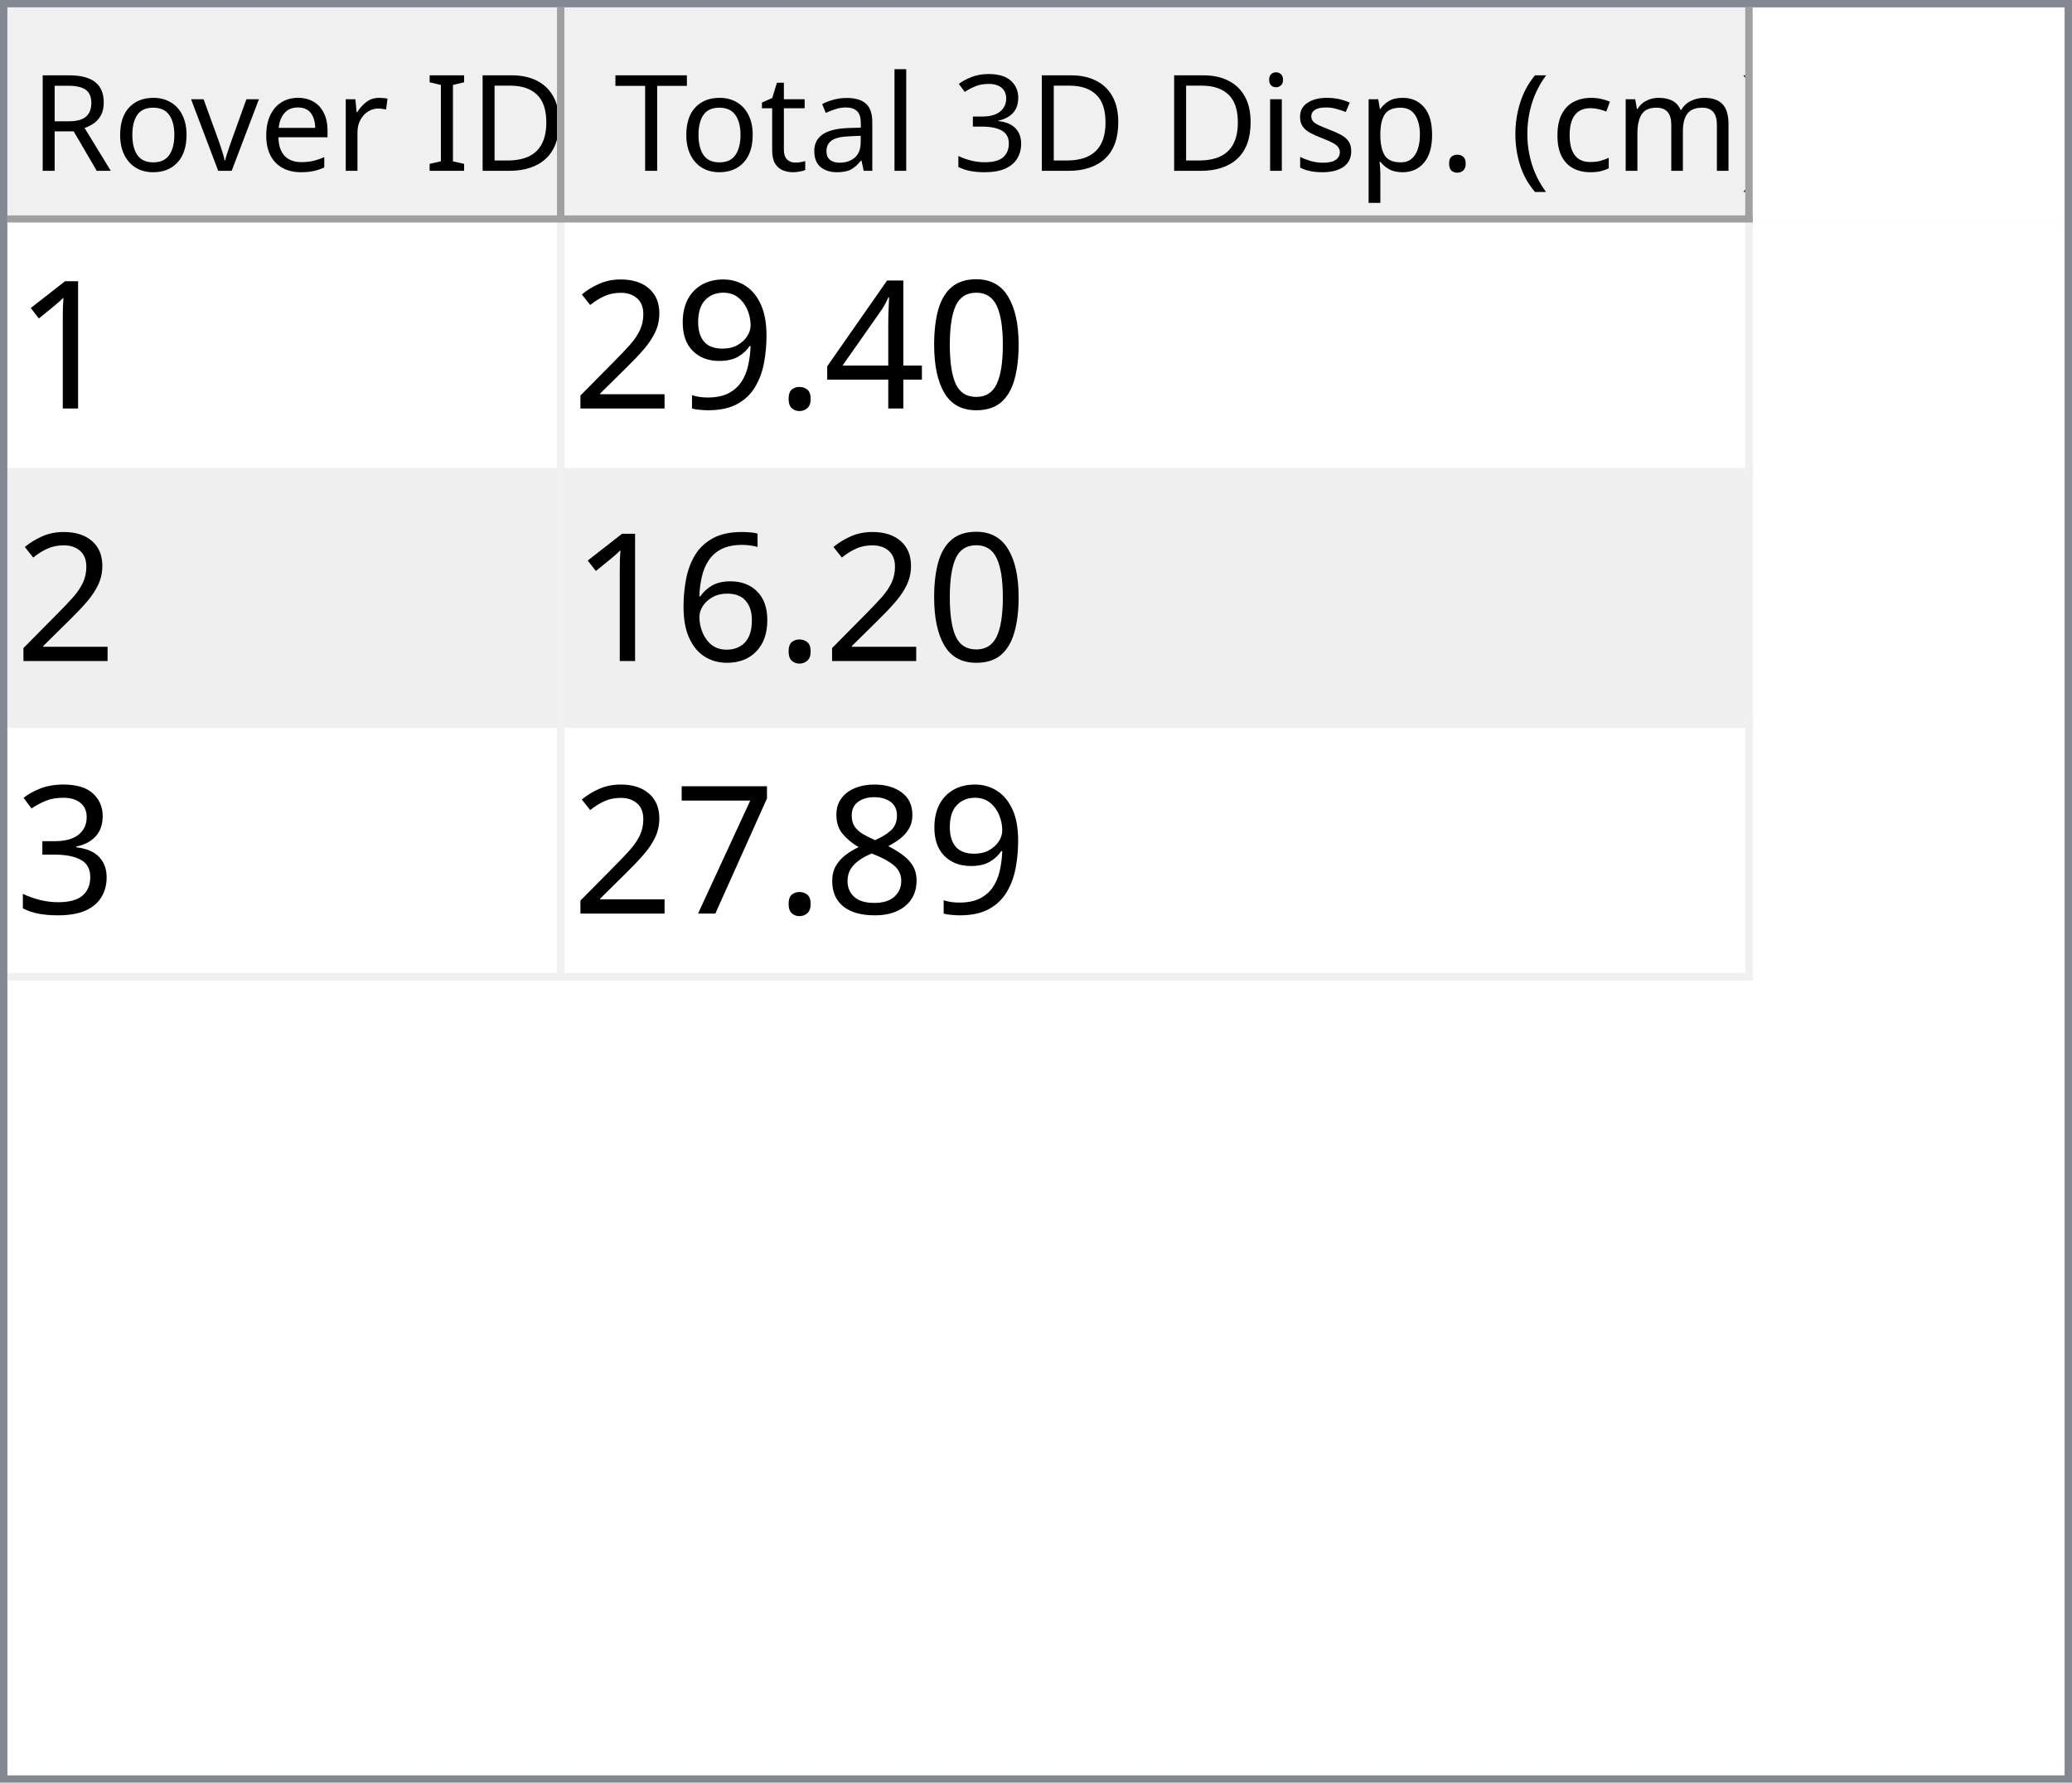
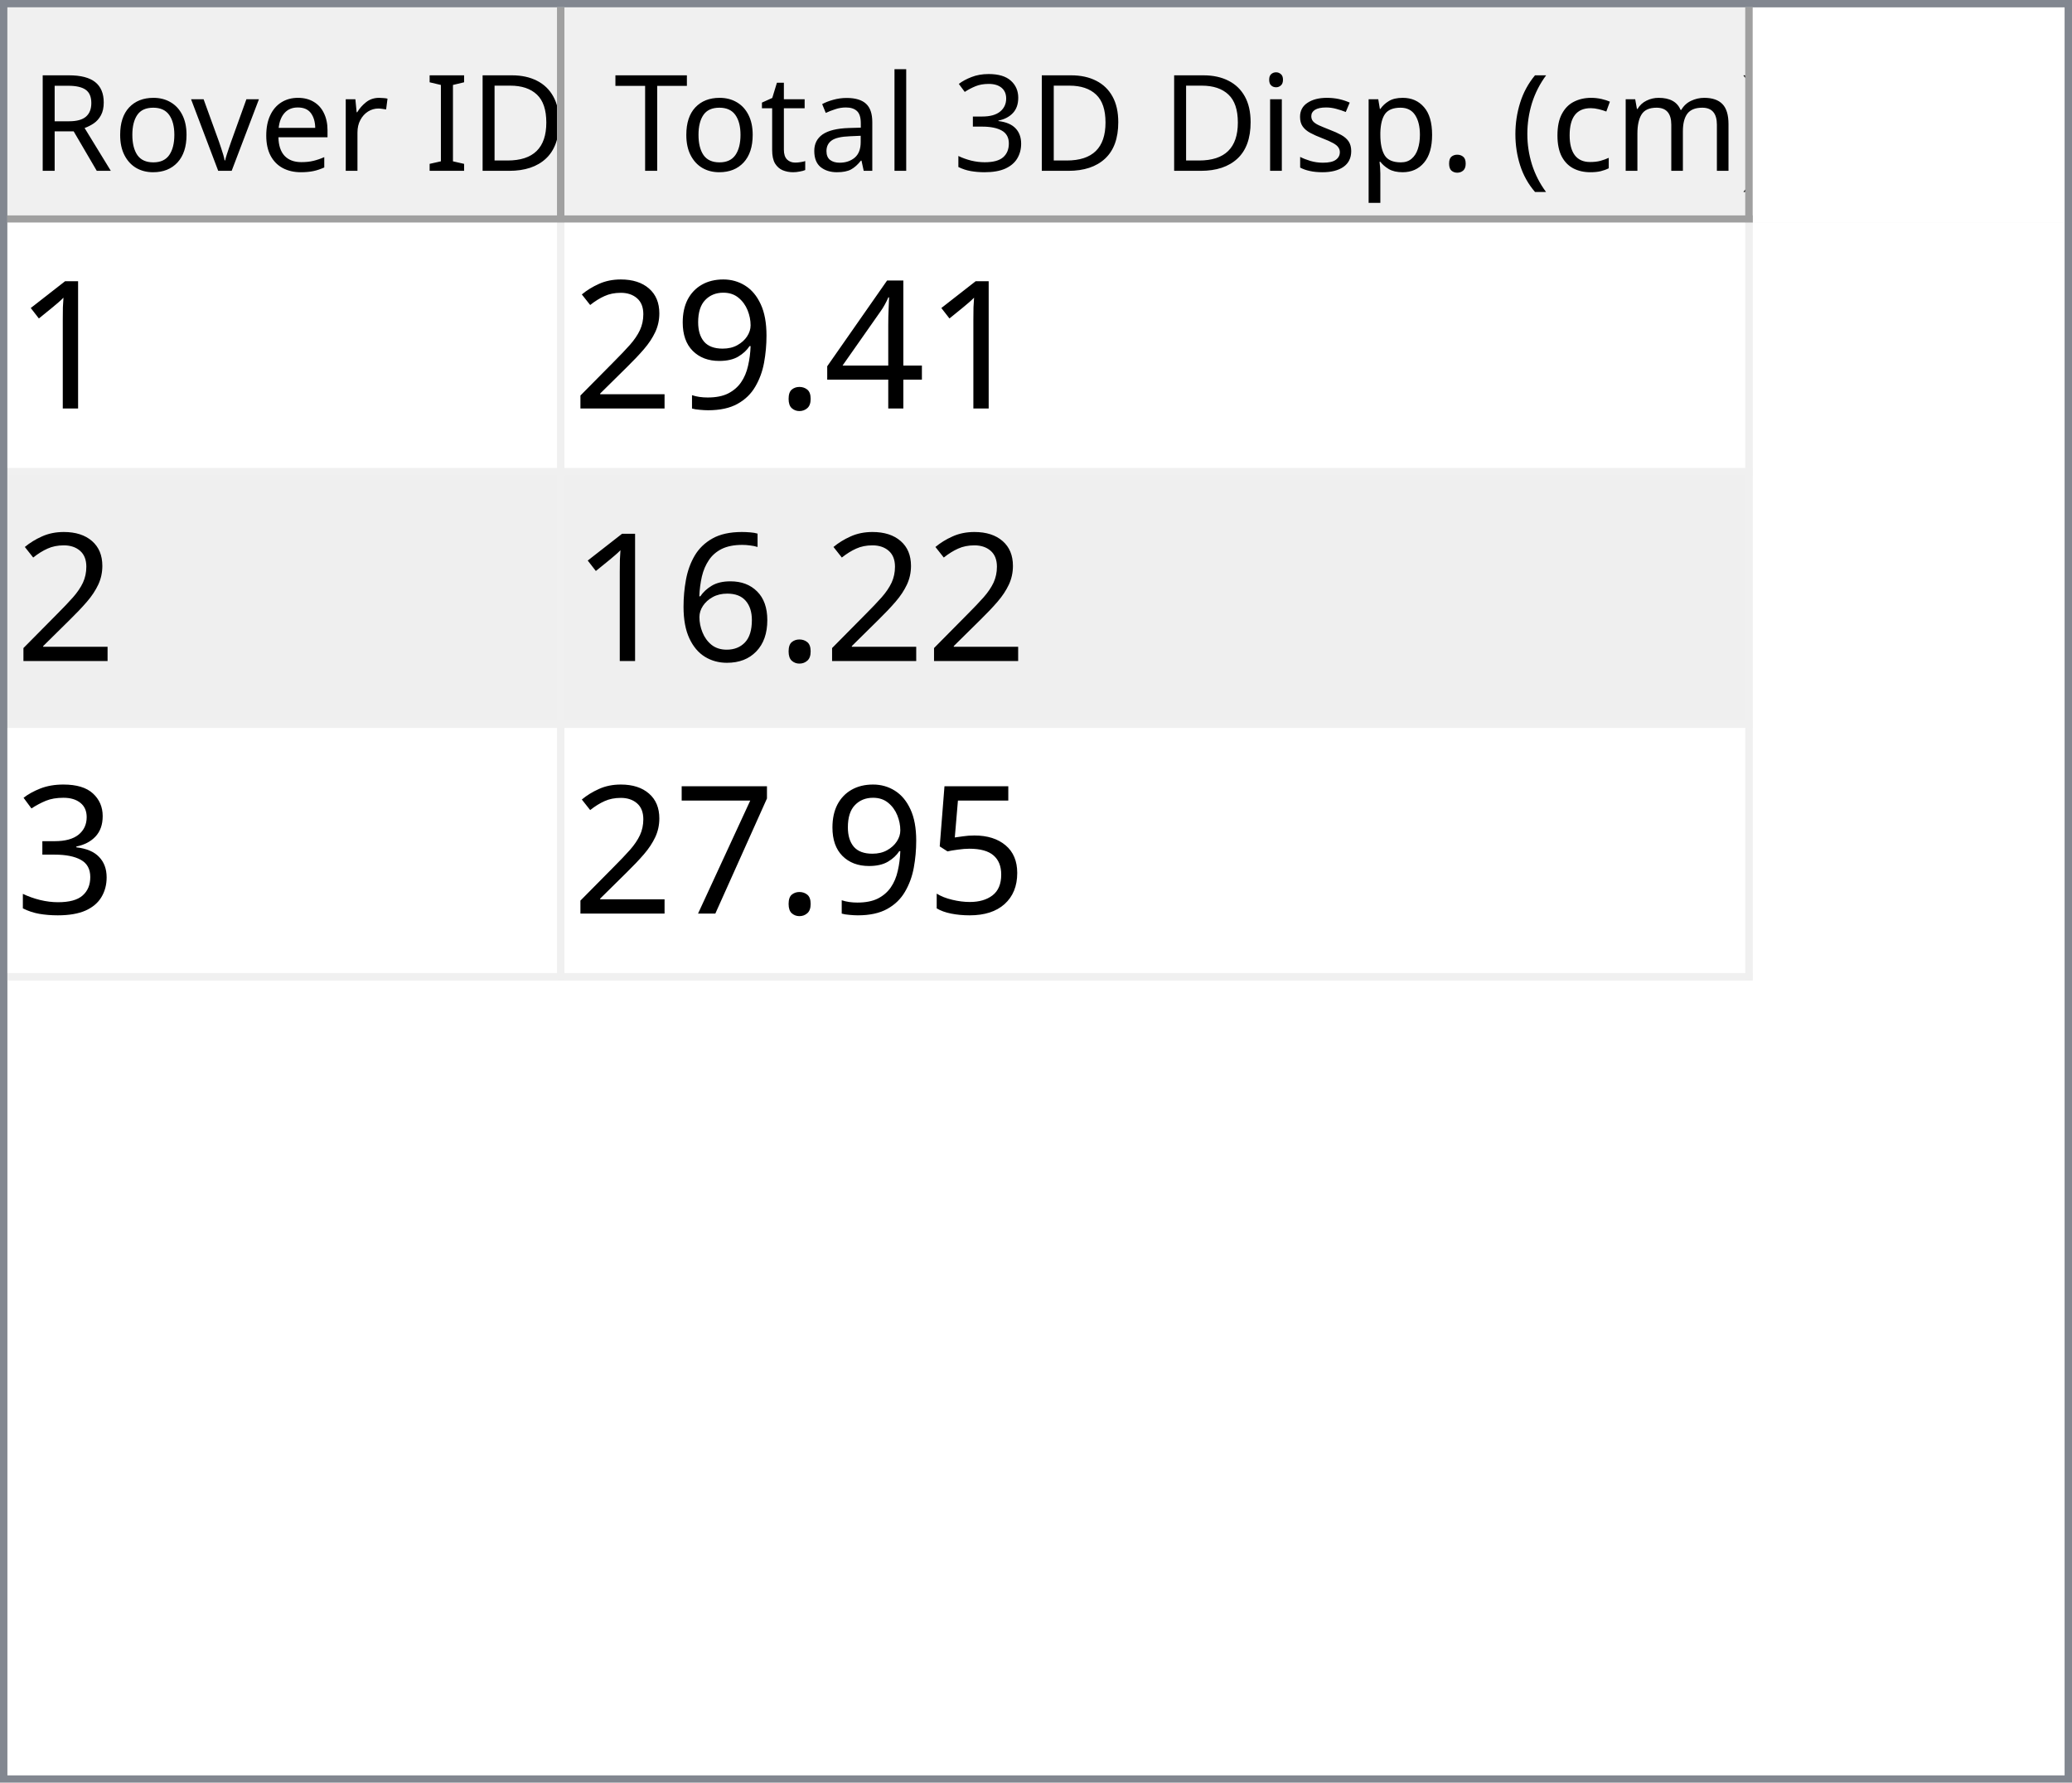
<svg xmlns="http://www.w3.org/2000/svg" style="fill-opacity:1; color-rendering:auto; color-interpolation:auto; text-rendering:auto; stroke:black; stroke-linecap:square; stroke-miterlimit:10; shape-rendering:auto; stroke-opacity:1; fill:black; stroke-dasharray:none; font-weight:normal; stroke-width:1; font-family:'Dialog'; font-style:normal; stroke-linejoin:miter; font-size:12px; stroke-dashoffset:0; image-rendering:auto;" width="279" height="240">
  <defs id="genericDefs" />
  <g>
    <defs id="defs1">
      <clipPath clipPathUnits="userSpaceOnUse" id="clipPath1">
        <path d="M0 0 L279 0 L279 240 L0 240 L0 0 Z" />
      </clipPath>
      <clipPath clipPathUnits="userSpaceOnUse" id="clipPath2">
        <path d="M0 0 L0 240 L279 240 L279 0 Z" />
      </clipPath>
      <clipPath clipPathUnits="userSpaceOnUse" id="clipPath3">
        <path d="M0 0 L0 29 L277 29 L277 0 Z" />
      </clipPath>
      <clipPath clipPathUnits="userSpaceOnUse" id="clipPath4">
        <path d="M0 0 L0 29 L75 29 L75 0 Z" />
      </clipPath>
      <clipPath clipPathUnits="userSpaceOnUse" id="clipPath5">
        <path d="M1 1 L1 28 L74 28 L74 1 Z" />
      </clipPath>
      <clipPath clipPathUnits="userSpaceOnUse" id="clipPath6">
        <path d="M0 0 L0 27 L73 27 L73 0 Z" />
      </clipPath>
      <clipPath clipPathUnits="userSpaceOnUse" id="clipPath7">
        <path d="M-0.5 -0.5 L-0.5 28.5 L74.5 28.5 L74.5 -0.5 Z" />
      </clipPath>
      <clipPath clipPathUnits="userSpaceOnUse" id="clipPath8">
        <path d="M0 0 L0 29 L160 29 L160 0 Z" />
      </clipPath>
      <clipPath clipPathUnits="userSpaceOnUse" id="clipPath9">
        <path d="M1 1 L1 28 L159 28 L159 1 Z" />
      </clipPath>
      <clipPath clipPathUnits="userSpaceOnUse" id="clipPath10">
        <path d="M0 0 L0 27 L158 27 L158 0 Z" />
      </clipPath>
      <clipPath clipPathUnits="userSpaceOnUse" id="clipPath11">
        <path d="M-0.5 -0.5 L-0.5 28.5 L159.5 28.5 L159.5 -0.5 Z" />
      </clipPath>
      <clipPath clipPathUnits="userSpaceOnUse" id="clipPath12">
        <path d="M0 0 L0 209 L277 209 L277 0 Z" />
      </clipPath>
      <clipPath clipPathUnits="userSpaceOnUse" id="clipPath13">
        <path d="M0 0 L0 102 L235 102 L235 0 Z" />
      </clipPath>
      <clipPath clipPathUnits="userSpaceOnUse" id="clipPath14">
        <path d="M-0.5 -0.5 L-0.5 101.5 L234.5 101.5 L234.5 -0.5 Z" />
      </clipPath>
      <clipPath clipPathUnits="userSpaceOnUse" id="clipPath15">
        <path d="M0 0 L0 33 L74 33 L74 0 Z" />
      </clipPath>
      <clipPath clipPathUnits="userSpaceOnUse" id="clipPath16">
        <path d="M0 0 L0 33 L159 33 L159 0 Z" />
      </clipPath>
      <font horiz-adv-x="64.551" id="font1">
        <font-face ascent="107.91" descent="25.098" units-per-em="100" style="font-style:normal; font-family:Segoe UI; font-weight:normal;" />
        <missing-glyph horiz-adv-x="64.551" d="M8.109 0 L8.109 68.266 L56.453 68.266 L56.453 0 L8.109 0 ZM15.328 7.234 L49.219 7.234 L49.219 61.031 L15.328 61.031 L15.328 7.234 Z" />
        <glyph unicode="D" horiz-adv-x="70.117" d="M9.188 0 L9.188 70.016 L28.516 70.016 Q65.531 70.016 65.531 35.891 Q65.531 19.672 55.25 9.836 Q44.969 0 27.734 0 L9.188 0 ZM17.391 62.594 L17.391 7.422 L27.828 7.422 Q41.609 7.422 49.273 14.797 Q56.938 22.172 56.938 35.688 Q56.938 62.594 28.328 62.594 L17.391 62.594 Z" />
        <glyph unicode="I" horiz-adv-x="26.611" d="M17.391 0 L9.188 0 L9.188 70.016 L17.391 70.016 L17.391 0 Z" />
        <glyph unicode=" " horiz-adv-x="27.393" d="" />
        <glyph unicode="r" horiz-adv-x="34.766" d="M34.188 41.891 Q32.078 43.5 28.125 43.5 Q23 43.5 19.555 38.672 Q16.109 33.844 16.109 25.484 L16.109 0 L8.109 0 L8.109 50 L16.109 50 L16.109 39.703 L16.312 39.703 Q18.016 44.969 21.531 47.922 Q25.047 50.875 29.391 50.875 Q32.516 50.875 34.188 50.203 L34.188 41.891 Z" />
        <glyph unicode="e" horiz-adv-x="52.295" d="M48.297 23 L12.984 23 Q13.188 14.656 17.484 10.109 Q21.781 5.562 29.297 5.562 Q37.75 5.562 44.828 11.141 L44.828 3.609 Q38.234 -1.172 27.391 -1.172 Q16.797 -1.172 10.742 5.641 Q4.688 12.453 4.688 24.812 Q4.688 36.469 11.305 43.82 Q17.922 51.172 27.734 51.172 Q37.547 51.172 42.922 44.828 Q48.297 38.484 48.297 27.203 L48.297 23 ZM40.094 29.781 Q40.047 36.719 36.75 40.578 Q33.453 44.438 27.594 44.438 Q21.922 44.438 17.969 40.383 Q14.016 36.328 13.094 29.781 L40.094 29.781 Z" />
        <glyph unicode="v" horiz-adv-x="47.9" d="M47.406 50 L27.484 0 L19.625 0 L0.688 50 L9.469 50 L22.172 13.672 Q23.578 9.672 23.922 6.688 L24.125 6.688 Q24.609 10.453 25.688 13.484 L38.969 50 L47.406 50 Z" />
        <glyph unicode="o" horiz-adv-x="58.594" d="M29 -1.172 Q17.922 -1.172 11.305 5.836 Q4.688 12.844 4.688 24.422 Q4.688 37.016 11.57 44.094 Q18.453 51.172 30.172 51.172 Q41.359 51.172 47.633 44.289 Q53.906 37.406 53.906 25.203 Q53.906 13.234 47.141 6.031 Q40.375 -1.172 29 -1.172 ZM29.594 44.438 Q21.875 44.438 17.383 39.188 Q12.891 33.938 12.891 24.703 Q12.891 15.828 17.43 10.695 Q21.969 5.562 29.594 5.562 Q37.359 5.562 41.531 10.594 Q45.703 15.625 45.703 24.906 Q45.703 34.281 41.531 39.359 Q37.359 44.438 29.594 44.438 Z" />
        <glyph unicode="R" horiz-adv-x="59.814" d="M59.375 0 L49.609 0 L37.891 19.625 Q36.281 22.359 34.766 24.289 Q33.25 26.219 31.664 27.438 Q30.078 28.656 28.25 29.219 Q26.422 29.781 24.125 29.781 L17.391 29.781 L17.391 0 L9.188 0 L9.188 70.016 L30.078 70.016 Q34.672 70.016 38.555 68.867 Q42.438 67.719 45.289 65.375 Q48.141 63.031 49.758 59.547 Q51.375 56.062 51.375 51.375 Q51.375 47.703 50.273 44.656 Q49.172 41.609 47.148 39.211 Q45.125 36.812 42.266 35.133 Q39.406 33.453 35.844 32.516 L35.844 32.328 Q37.594 31.547 38.891 30.547 Q40.188 29.547 41.359 28.18 Q42.531 26.812 43.68 25.078 Q44.828 23.344 46.234 21.047 L59.375 0 ZM17.391 62.594 L17.391 37.203 L28.516 37.203 Q31.594 37.203 34.203 38.133 Q36.812 39.062 38.719 40.797 Q40.625 42.531 41.703 45.047 Q42.781 47.562 42.781 50.688 Q42.781 56.297 39.141 59.445 Q35.5 62.594 28.609 62.594 L17.391 62.594 Z" />
        <glyph unicode=")" horiz-adv-x="30.176" d="M8.297 -15.922 L1.172 -15.922 Q16.406 2.344 16.406 26.812 Q16.406 51.469 1.078 70.016 L8.297 70.016 Q23.531 52.156 23.531 26.703 Q23.531 1.375 8.297 -15.922 Z" />
        <glyph unicode="m" horiz-adv-x="86.133" d="M79.109 0 L71.094 0 L71.094 28.719 Q71.094 37.016 68.531 40.727 Q65.969 44.438 59.906 44.438 Q54.781 44.438 51.195 39.75 Q47.609 35.062 47.609 28.516 L47.609 0 L39.594 0 L39.594 29.688 Q39.594 44.438 28.219 44.438 Q22.953 44.438 19.531 40.016 Q16.109 35.594 16.109 28.516 L16.109 0 L8.109 0 L8.109 50 L16.109 50 L16.109 42.094 L16.312 42.094 Q21.625 51.172 31.844 51.172 Q36.969 51.172 40.773 48.312 Q44.578 45.453 46 40.828 Q51.562 51.172 62.594 51.172 Q79.109 51.172 79.109 30.812 L79.109 0 Z" />
        <glyph unicode="c" horiz-adv-x="46.191" d="M42.188 2.297 Q36.422 -1.172 28.516 -1.172 Q17.828 -1.172 11.258 5.789 Q4.688 12.75 4.688 23.828 Q4.688 36.188 11.766 43.68 Q18.844 51.172 30.672 51.172 Q37.25 51.172 42.281 48.734 L42.281 40.531 Q36.719 44.438 30.375 44.438 Q22.703 44.438 17.797 38.945 Q12.891 33.453 12.891 24.516 Q12.891 15.719 17.508 10.641 Q22.125 5.562 29.891 5.562 Q36.422 5.562 42.188 9.906 L42.188 2.297 Z" />
        <glyph unicode="(" horiz-adv-x="30.176" d="M29.109 -15.922 L21.969 -15.922 Q6.844 1.375 6.844 26.703 Q6.844 52.156 21.969 70.016 L29.203 70.016 Q13.875 51.469 13.875 26.812 Q13.875 2.344 29.109 -15.922 Z" />
        <glyph unicode="." horiz-adv-x="21.68" d="M10.891 -1.078 Q8.641 -1.078 7.055 0.539 Q5.469 2.156 5.469 4.391 Q5.469 6.641 7.055 8.273 Q8.641 9.906 10.891 9.906 Q13.188 9.906 14.797 8.273 Q16.406 6.641 16.406 4.391 Q16.406 2.156 14.797 0.539 Q13.188 -1.078 10.891 -1.078 Z" />
        <glyph unicode="p" horiz-adv-x="58.789" d="M16.312 7.234 L16.109 7.234 L16.109 -23 L8.109 -23 L8.109 50 L16.109 50 L16.109 41.219 L16.312 41.219 Q22.219 51.172 33.594 51.172 Q43.266 51.172 48.688 44.461 Q54.109 37.75 54.109 26.469 Q54.109 13.922 48 6.375 Q41.891 -1.172 31.297 -1.172 Q21.578 -1.172 16.312 7.234 ZM16.109 27.391 L16.109 20.406 Q16.109 14.203 20.141 9.883 Q24.172 5.562 30.375 5.562 Q37.641 5.562 41.773 11.133 Q45.906 16.703 45.906 26.609 Q45.906 34.969 42.047 39.703 Q38.188 44.438 31.594 44.438 Q24.609 44.438 20.359 39.578 Q16.109 34.719 16.109 27.391 Z" />
        <glyph unicode="s" horiz-adv-x="42.432" d="M5.078 1.812 L5.078 10.406 Q11.625 5.562 19.484 5.562 Q30.031 5.562 30.031 12.594 Q30.031 14.594 29.125 15.992 Q28.219 17.391 26.68 18.461 Q25.141 19.531 23.07 20.383 Q21 21.234 18.609 22.172 Q15.281 23.484 12.766 24.828 Q10.25 26.172 8.57 27.859 Q6.891 29.547 6.031 31.695 Q5.172 33.844 5.172 36.719 Q5.172 40.234 6.789 42.945 Q8.406 45.656 11.086 47.484 Q13.766 49.312 17.211 50.242 Q20.656 51.172 24.312 51.172 Q30.812 51.172 35.938 48.922 L35.938 40.828 Q30.422 44.438 23.25 44.438 Q21 44.438 19.195 43.922 Q17.391 43.406 16.094 42.477 Q14.797 41.547 14.086 40.258 Q13.375 38.969 13.375 37.406 Q13.375 35.453 14.086 34.133 Q14.797 32.812 16.164 31.789 Q17.531 30.766 19.484 29.938 Q21.438 29.109 23.922 28.125 Q27.25 26.859 29.883 25.516 Q32.516 24.172 34.375 22.484 Q36.234 20.797 37.234 18.602 Q38.234 16.406 38.234 13.375 Q38.234 9.672 36.602 6.938 Q34.969 4.203 32.234 2.398 Q29.5 0.594 25.93 -0.289 Q22.359 -1.172 18.453 -1.172 Q10.75 -1.172 5.078 1.812 Z" />
        <glyph unicode="i" horiz-adv-x="24.219" d="M12.203 62.703 Q10.062 62.703 8.547 64.164 Q7.031 65.625 7.031 67.875 Q7.031 70.125 8.547 71.609 Q10.062 73.094 12.203 73.094 Q14.406 73.094 15.945 71.609 Q17.484 70.125 17.484 67.875 Q17.484 65.719 15.945 64.211 Q14.406 62.703 12.203 62.703 ZM16.109 0 L8.109 0 L8.109 50 L16.109 50 L16.109 0 Z" />
        <glyph unicode="3" horiz-adv-x="53.906" d="M46.531 19.828 Q46.531 15.094 44.75 11.211 Q42.969 7.328 39.719 4.57 Q36.469 1.812 31.93 0.297 Q27.391 -1.219 21.922 -1.219 Q11.922 -1.219 6 2.594 L6 11.188 Q13.094 5.609 22.219 5.609 Q25.875 5.609 28.828 6.539 Q31.781 7.469 33.906 9.227 Q36.031 10.984 37.18 13.477 Q38.328 15.969 38.328 19.094 Q38.328 32.812 18.797 32.812 L12.984 32.812 L12.984 39.594 L18.5 39.594 Q35.797 39.594 35.797 52.484 Q35.797 64.406 22.609 64.406 Q15.188 64.406 8.688 59.422 L8.688 67.188 Q15.375 71.188 24.609 71.188 Q29 71.188 32.57 69.969 Q36.141 68.75 38.68 66.555 Q41.219 64.359 42.609 61.281 Q44 58.203 44 54.5 Q44 40.672 30.031 36.719 L30.031 36.531 Q33.594 36.141 36.625 34.797 Q39.656 33.453 41.852 31.305 Q44.047 29.156 45.289 26.25 Q46.531 23.344 46.531 19.828 Z" />
        <glyph unicode="l" horiz-adv-x="24.219" d="M16.109 0 L8.109 0 L8.109 74.031 L16.109 74.031 L16.109 0 Z" />
        <glyph unicode="a" horiz-adv-x="50.879" d="M43.891 0 L35.891 0 L35.891 7.812 L35.688 7.812 Q30.469 -1.172 20.312 -1.172 Q12.844 -1.172 8.617 2.781 Q4.391 6.734 4.391 13.281 Q4.391 27.297 20.906 29.594 L35.891 31.688 Q35.891 44.438 25.594 44.438 Q16.547 44.438 9.281 38.281 L9.281 46.484 Q16.656 51.172 26.266 51.172 Q43.891 51.172 43.891 32.516 L43.891 0 ZM35.891 25.297 L23.828 23.641 Q18.266 22.859 15.43 20.875 Q12.594 18.891 12.594 13.875 Q12.594 10.203 15.211 7.883 Q17.828 5.562 22.172 5.562 Q28.125 5.562 32.008 9.742 Q35.891 13.922 35.891 20.312 L35.891 25.297 Z" />
        <glyph unicode="t" horiz-adv-x="33.887" d="M31.297 0.484 Q28.469 -1.078 23.828 -1.078 Q10.688 -1.078 10.688 13.578 L10.688 43.172 L2.094 43.172 L2.094 50 L10.688 50 L10.688 62.203 L18.703 64.797 L18.703 50 L31.297 50 L31.297 43.172 L18.703 43.172 L18.703 14.984 Q18.703 9.969 20.414 7.82 Q22.125 5.672 26.078 5.672 Q29.109 5.672 31.297 7.328 L31.297 0.484 Z" />
        <glyph unicode="T" horiz-adv-x="52.393" d="M50.594 62.594 L30.375 62.594 L30.375 0 L22.172 0 L22.172 62.594 L2 62.594 L2 70.016 L50.594 70.016 L50.594 62.594 Z" />
      </font>
      <font horiz-adv-x="75.0" id="font2">
        <font-face ascent="100.537" descent="21.973" units-per-em="100" style="font-style:normal; font-family:sans-serif; font-weight:normal;" />
        <missing-glyph horiz-adv-x="75.0" d="M12.5 0 L12.5 62.5 L62.5 62.5 L62.5 0 L12.5 0 ZM14.062 1.562 L60.938 1.562 L60.938 60.938 L14.062 60.938 L14.062 1.562 Z" />
        <glyph unicode="1" horiz-adv-x="55.615" d="M37.25 0 L28.469 0 L28.469 56 Q25.297 52.984 20.141 49.953 Q14.984 46.922 10.891 45.406 L10.891 53.906 Q18.266 57.375 23.781 62.305 Q29.297 67.234 31.594 71.875 L37.25 71.875 L37.25 0 Z" />
-         <glyph unicode="0" horiz-adv-x="55.615" d="M4.156 35.297 Q4.156 48 6.766 55.742 Q9.375 63.484 14.523 67.68 Q19.672 71.875 27.484 71.875 Q33.25 71.875 37.594 69.555 Q41.938 67.234 44.773 62.867 Q47.609 58.5 49.219 52.227 Q50.828 45.953 50.828 35.297 Q50.828 22.703 48.242 14.969 Q45.656 7.234 40.508 3.008 Q35.359 -1.219 27.484 -1.219 Q17.141 -1.219 11.234 6.203 Q4.156 15.141 4.156 35.297 ZM13.188 35.297 Q13.188 17.672 17.312 11.836 Q21.438 6 27.484 6 Q33.547 6 37.672 11.859 Q41.797 17.719 41.797 35.297 Q41.797 52.984 37.672 58.789 Q33.547 64.594 27.391 64.594 Q21.344 64.594 17.719 59.469 Q13.188 52.938 13.188 35.297 Z" />
        <glyph unicode="4" horiz-adv-x="55.615" d="M32.328 0 L32.328 17.141 L1.266 17.141 L1.266 25.203 L33.938 71.578 L41.109 71.578 L41.109 25.203 L50.781 25.203 L50.781 17.141 L41.109 17.141 L41.109 0 L32.328 0 ZM32.328 25.203 L32.328 57.469 L9.906 25.203 L32.328 25.203 Z" />
        <glyph unicode="." horiz-adv-x="27.783" d="M9.078 0 L9.078 10.016 L19.094 10.016 L19.094 0 L9.078 0 Z" />
        <glyph unicode="9" horiz-adv-x="55.615" d="M5.469 16.547 L13.922 17.328 Q14.984 11.375 18.016 8.688 Q21.047 6 25.781 6 Q29.828 6 32.883 7.859 Q35.938 9.719 37.891 12.82 Q39.844 15.922 41.164 21.195 Q42.484 26.469 42.484 31.938 Q42.484 32.516 42.438 33.688 Q39.797 29.5 35.234 26.883 Q30.672 24.266 25.344 24.266 Q16.453 24.266 10.305 30.711 Q4.156 37.156 4.156 47.703 Q4.156 58.594 10.578 65.234 Q17 71.875 26.656 71.875 Q33.641 71.875 39.43 68.117 Q45.219 64.359 48.219 57.398 Q51.219 50.438 51.219 37.25 Q51.219 23.531 48.242 15.406 Q45.266 7.281 39.383 3.031 Q33.5 -1.219 25.594 -1.219 Q17.188 -1.219 11.867 3.445 Q6.547 8.109 5.469 16.547 ZM41.453 48.141 Q41.453 55.719 37.43 60.156 Q33.406 64.594 27.734 64.594 Q21.875 64.594 17.531 59.812 Q13.188 55.031 13.188 47.406 Q13.188 40.578 17.312 36.305 Q21.438 32.031 27.484 32.031 Q33.594 32.031 37.523 36.305 Q41.453 40.578 41.453 48.141 Z" />
        <glyph unicode="2" horiz-adv-x="55.615" d="M50.344 8.453 L50.344 0 L3.031 0 Q2.938 3.172 4.047 6.109 Q5.859 10.938 9.836 15.625 Q13.812 20.312 21.344 26.469 Q33.016 36.031 37.117 41.625 Q41.219 47.219 41.219 52.203 Q41.219 57.422 37.477 61.008 Q33.734 64.594 27.734 64.594 Q21.391 64.594 17.578 60.789 Q13.766 56.984 13.719 50.25 L4.688 51.172 Q5.609 61.281 11.664 66.578 Q17.719 71.875 27.938 71.875 Q38.234 71.875 44.242 66.164 Q50.25 60.453 50.25 52 Q50.25 47.703 48.492 43.555 Q46.734 39.406 42.656 34.812 Q38.578 30.219 29.109 22.219 Q21.188 15.578 18.945 13.211 Q16.703 10.844 15.234 8.453 L50.344 8.453 Z" />
        <glyph unicode="6" horiz-adv-x="55.615" d="M49.75 54.047 L41.016 53.375 Q39.844 58.547 37.703 60.891 Q34.125 64.656 28.906 64.656 Q24.703 64.656 21.531 62.312 Q17.391 59.281 14.992 53.469 Q12.594 47.656 12.5 36.922 Q15.672 41.75 20.266 44.094 Q24.859 46.438 29.891 46.438 Q38.672 46.438 44.852 39.969 Q51.031 33.5 51.031 23.25 Q51.031 16.5 48.125 10.719 Q45.219 4.938 40.141 1.859 Q35.062 -1.219 28.609 -1.219 Q17.625 -1.219 10.695 6.859 Q3.766 14.938 3.766 33.5 Q3.766 54.25 11.422 63.672 Q18.109 71.875 29.438 71.875 Q37.891 71.875 43.289 67.141 Q48.688 62.406 49.75 54.047 ZM13.875 23.188 Q13.875 18.656 15.797 14.508 Q17.719 10.359 21.188 8.18 Q24.656 6 28.469 6 Q34.031 6 38.039 10.492 Q42.047 14.984 42.047 22.703 Q42.047 30.125 38.086 34.398 Q34.125 38.672 28.125 38.672 Q22.172 38.672 18.023 34.398 Q13.875 30.125 13.875 23.188 Z" />
        <glyph unicode="3" horiz-adv-x="55.615" d="M4.203 18.891 L12.984 20.062 Q14.5 12.594 18.141 9.297 Q21.781 6 27 6 Q33.203 6 37.477 10.297 Q41.75 14.594 41.75 20.953 Q41.75 27 37.797 30.93 Q33.844 34.859 27.734 34.859 Q25.25 34.859 21.531 33.891 L22.516 41.609 Q23.391 41.5 23.922 41.5 Q29.547 41.5 34.039 44.43 Q38.531 47.359 38.531 53.469 Q38.531 58.297 35.258 61.477 Q31.984 64.656 26.812 64.656 Q21.688 64.656 18.266 61.43 Q14.844 58.203 13.875 51.766 L5.078 53.328 Q6.688 62.156 12.398 67.016 Q18.109 71.875 26.609 71.875 Q32.469 71.875 37.398 69.359 Q42.328 66.844 44.945 62.5 Q47.562 58.156 47.562 53.266 Q47.562 48.641 45.07 44.828 Q42.578 41.016 37.703 38.766 Q44.047 37.312 47.562 32.695 Q51.078 28.078 51.078 21.141 Q51.078 11.766 44.242 5.25 Q37.406 -1.266 26.953 -1.266 Q17.531 -1.266 11.305 4.352 Q5.078 9.969 4.203 18.891 Z" />
-         <glyph unicode="8" horiz-adv-x="55.615" d="M17.672 38.812 Q12.203 40.828 9.57 44.539 Q6.938 48.25 6.938 53.422 Q6.938 61.234 12.555 66.555 Q18.172 71.875 27.484 71.875 Q36.859 71.875 42.578 66.43 Q48.297 60.984 48.297 53.172 Q48.297 48.188 45.68 44.508 Q43.062 40.828 37.75 38.812 Q44.344 36.672 47.781 31.883 Q51.219 27.094 51.219 20.453 Q51.219 11.281 44.727 5.031 Q38.234 -1.219 27.641 -1.219 Q17.047 -1.219 10.547 5.055 Q4.047 11.328 4.047 20.703 Q4.047 27.688 7.594 32.398 Q11.141 37.109 17.672 38.812 ZM15.922 53.719 Q15.922 48.641 19.195 45.414 Q22.469 42.188 27.688 42.188 Q32.766 42.188 36.016 45.383 Q39.266 48.578 39.266 53.219 Q39.266 58.062 35.914 61.359 Q32.562 64.656 27.594 64.656 Q22.562 64.656 19.242 61.43 Q15.922 58.203 15.922 53.719 ZM13.094 20.656 Q13.094 16.891 14.875 13.375 Q16.656 9.859 20.172 7.93 Q23.688 6 27.734 6 Q34.031 6 38.133 10.055 Q42.234 14.109 42.234 20.359 Q42.234 26.703 38.016 30.859 Q33.797 35.016 27.438 35.016 Q21.234 35.016 17.164 30.914 Q13.094 26.812 13.094 20.656 Z" />
+         <glyph unicode="5" horiz-adv-x="55.615" d="M4.156 18.75 L13.375 19.531 Q14.406 12.797 18.141 9.398 Q21.875 6 27.156 6 Q33.5 6 37.891 10.789 Q42.281 15.578 42.281 23.484 Q42.281 31 38.062 35.352 Q33.844 39.703 27 39.703 Q22.75 39.703 19.336 37.773 Q15.922 35.844 13.969 32.766 L5.719 33.844 L12.641 70.609 L48.25 70.609 L48.25 62.203 L19.672 62.203 L15.828 42.969 Q22.266 47.469 29.344 47.469 Q38.719 47.469 45.164 40.969 Q51.609 34.469 51.609 24.266 Q51.609 14.547 45.953 7.469 Q39.062 -1.219 27.156 -1.219 Q17.391 -1.219 11.211 4.25 Q5.031 9.719 4.156 18.75 Z" />
        <glyph unicode="7" horiz-adv-x="55.615" d="M4.734 62.203 L4.734 70.656 L51.078 70.656 L51.078 63.812 Q44.234 56.547 37.523 44.484 Q30.812 32.422 27.156 19.672 Q24.516 10.688 23.781 0 L14.75 0 Q14.891 8.453 18.062 20.414 Q21.234 32.375 27.172 43.484 Q33.109 54.594 39.797 62.203 L4.734 62.203 Z" />
      </font>
    </defs>
    <g style="fill:white; stroke:white;">
      <rect x="0" y="0" width="279" style="clip-path:url(#clipPath1); stroke:none;" height="240" />
    </g>
    <g style="fill:white; text-rendering:optimizeSpeed; color-rendering:optimizeSpeed; image-rendering:optimizeSpeed; shape-rendering:crispEdges; stroke:white; color-interpolation:sRGB;">
      <rect x="0" width="279" height="240" y="0" style="stroke:none;" />
      <path style="stroke:none;" d="M0 240 L279 240 L279 0 L0 0 Z" />
    </g>
    <g style="fill:rgb(240,240,240); font-size:18px; font-family:'Segoe UI'; stroke:rgb(240,240,240);">
      <rect x="0" y="0" width="279" style="clip-path:url(#clipPath2); stroke:none;" height="240" />
    </g>
    <g style="fill:rgb(130,135,144); font-size:18px; font-family:'Segoe UI'; stroke:rgb(130,135,144);">
      <path d="M0 0 L279 0 L279 240 L0 240 L0 0 ZM1 1 L278 1 L278 239 L1 239 L1 1 Z" style="fill-rule:evenodd; clip-path:url(#clipPath2); stroke:none;" />
    </g>
    <g style="fill:white; font-size:18px; font-family:'Segoe UI'; stroke:white;" transform="translate(1,1)">
      <rect x="0" y="0" width="277" style="clip-path:url(#clipPath3); stroke:none;" height="29" />
    </g>
    <g style="fill:rgb(240,240,240); font-size:18px; font-family:'Segoe UI'; stroke:rgb(240,240,240);" transform="translate(1,1)">
      <rect x="0" y="0" width="75" style="clip-path:url(#clipPath4); stroke:none;" height="29" />
    </g>
    <g style="font-family:'Segoe UI'; font-size:18px;" transform="translate(2,2)">
      <text x="2" xml:space="preserve" y="21" style="clip-path:url(#clipPath6); stroke:none;">Rover ID</text>
    </g>
    <g transform="translate(1.5,1.5)" style="fill:rgb(160,160,160); font-size:18px; font-family:'Segoe UI'; stroke:rgb(160,160,160); stroke-linejoin:bevel;">
      <line x1="74" x2="74" y1="0" style="fill:none; clip-path:url(#clipPath7);" y2="28" />
    </g>
    <g transform="matrix(1,0,0,1,1,1) translate(0.5,0.5)" style="fill:rgb(160,160,160); font-size:18px; font-family:'Segoe UI'; stroke:rgb(160,160,160); stroke-linejoin:bevel;">
      <line x1="0" x2="74" y1="28" style="fill:none; clip-path:url(#clipPath7);" y2="28" />
    </g>
    <g style="fill:rgb(240,240,240); font-size:18px; font-family:'Segoe UI'; stroke:rgb(240,240,240);" transform="translate(76,1)">
      <rect x="0" y="0" width="160" style="clip-path:url(#clipPath8); stroke:none;" height="29" />
    </g>
    <g style="font-family:'Segoe UI'; font-size:18px;" transform="translate(77,2)">
      <text x="1" xml:space="preserve" y="21" style="clip-path:url(#clipPath10); stroke:none;"> Total 3D Disp. (cm)</text>
    </g>
    <g transform="translate(76.5,1.5)" style="fill:rgb(160,160,160); font-size:18px; font-family:'Segoe UI'; stroke:rgb(160,160,160); stroke-linejoin:bevel;">
      <line x1="159" x2="159" y1="0" style="fill:none; clip-path:url(#clipPath11);" y2="28" />
    </g>
    <g transform="matrix(1,0,0,1,76,1) translate(0.5,0.5)" style="fill:rgb(160,160,160); font-size:18px; font-family:'Segoe UI'; stroke:rgb(160,160,160); stroke-linejoin:bevel;">
      <line x1="0" x2="159" y1="28" style="fill:none; clip-path:url(#clipPath11);" y2="28" />
    </g>
    <g style="fill:white; font-size:18px; font-family:'Segoe UI'; stroke:white;" transform="translate(1,30)">
      <rect x="0" y="0" width="277" style="clip-path:url(#clipPath12); stroke:none;" height="209" />
    </g>
    <g style="fill:rgb(240,240,240); font-size:24px; font-family:sans-serif; stroke:rgb(240,240,240);" transform="translate(1,30)">
      <rect x="0" y="0" width="235" style="clip-path:url(#clipPath13); stroke:none;" height="102" />
      <line transform="translate(0.5,0.5)" x1="0" x2="234" y1="33" style="clip-path:url(#clipPath14); fill:none; stroke-linejoin:bevel;" y2="33" />
    </g>
    <g transform="matrix(1,0,0,1,1,30) translate(0.5,0.5)" style="fill:rgb(240,240,240); font-size:24px; font-family:sans-serif; stroke:rgb(240,240,240); stroke-linejoin:bevel;">
      <line x1="0" x2="234" y1="67" style="fill:none; clip-path:url(#clipPath14);" y2="67" />
    </g>
    <g transform="matrix(1,0,0,1,1,30) translate(0.5,0.5)" style="fill:rgb(240,240,240); font-size:24px; font-family:sans-serif; stroke:rgb(240,240,240); stroke-linejoin:bevel;">
      <line x1="0" x2="234" y1="101" style="fill:none; clip-path:url(#clipPath14);" y2="101" />
    </g>
    <g transform="matrix(1,0,0,1,1,30) translate(0.5,0.5)" style="fill:rgb(240,240,240); font-size:24px; font-family:sans-serif; stroke:rgb(240,240,240); stroke-linejoin:bevel;">
      <line x1="74" x2="74" y1="0" style="fill:none; clip-path:url(#clipPath14);" y2="101" />
    </g>
    <g transform="matrix(1,0,0,1,1,30) translate(0.5,0.5)" style="fill:rgb(240,240,240); font-size:24px; font-family:sans-serif; stroke:rgb(240,240,240); stroke-linejoin:bevel;">
      <line x1="234" x2="234" y1="0" style="fill:none; clip-path:url(#clipPath14);" y2="101" />
    </g>
    <g style="fill:white; font-size:24px; font-family:sans-serif; stroke:white;" transform="matrix(1,0,0,1,1,30)">
      <rect x="0" y="0" width="74" style="clip-path:url(#clipPath15); stroke:none;" height="33" />
      <text x="1" y="25" style="fill:black; clip-path:url(#clipPath15); stroke:none;" xml:space="preserve">1</text>
    </g>
    <g style="fill:white; font-size:24px; font-family:sans-serif; stroke:white;" transform="matrix(1,0,0,1,1,30) translate(75,0)">
      <rect x="0" y="0" width="159" style="clip-path:url(#clipPath16); stroke:none;" height="33" />
-       <text x="1" y="25" style="fill:black; clip-path:url(#clipPath16); stroke:none;" xml:space="preserve">29.40</text>
+       <text x="1" y="25" style="fill:black; clip-path:url(#clipPath16); stroke:none;" xml:space="preserve">29.41</text>
    </g>
    <g style="fill:rgb(239,239,239); font-size:24px; font-family:sans-serif; stroke:rgb(239,239,239);" transform="matrix(1,0,0,1,1,30) translate(0,34)">
      <rect x="0" y="0" width="74" style="clip-path:url(#clipPath15); stroke:none;" height="33" />
      <text x="1" y="25" style="fill:black; clip-path:url(#clipPath15); stroke:none;" xml:space="preserve">2</text>
    </g>
    <g style="fill:rgb(239,239,239); font-size:24px; font-family:sans-serif; stroke:rgb(239,239,239);" transform="matrix(1,0,0,1,1,30) translate(75,34)">
      <rect x="0" y="0" width="159" style="clip-path:url(#clipPath16); stroke:none;" height="33" />
-       <text x="1" y="25" style="fill:black; clip-path:url(#clipPath16); stroke:none;" xml:space="preserve">16.20</text>
+       <text x="1" y="25" style="fill:black; clip-path:url(#clipPath16); stroke:none;" xml:space="preserve">16.22</text>
    </g>
    <g style="fill:white; font-size:24px; font-family:sans-serif; stroke:white;" transform="matrix(1,0,0,1,1,30) translate(0,68)">
      <rect x="0" y="0" width="74" style="clip-path:url(#clipPath15); stroke:none;" height="33" />
      <text x="1" y="25" style="fill:black; clip-path:url(#clipPath15); stroke:none;" xml:space="preserve">3</text>
    </g>
    <g style="fill:white; font-size:24px; font-family:sans-serif; stroke:white;" transform="matrix(1,0,0,1,1,30) translate(75,68)">
      <rect x="0" y="0" width="159" style="clip-path:url(#clipPath16); stroke:none;" height="33" />
-       <text x="1" y="25" style="fill:black; clip-path:url(#clipPath16); stroke:none;" xml:space="preserve">27.89</text>
+       <text x="1" y="25" style="fill:black; clip-path:url(#clipPath16); stroke:none;" xml:space="preserve">27.95</text>
    </g>
  </g>
</svg>
